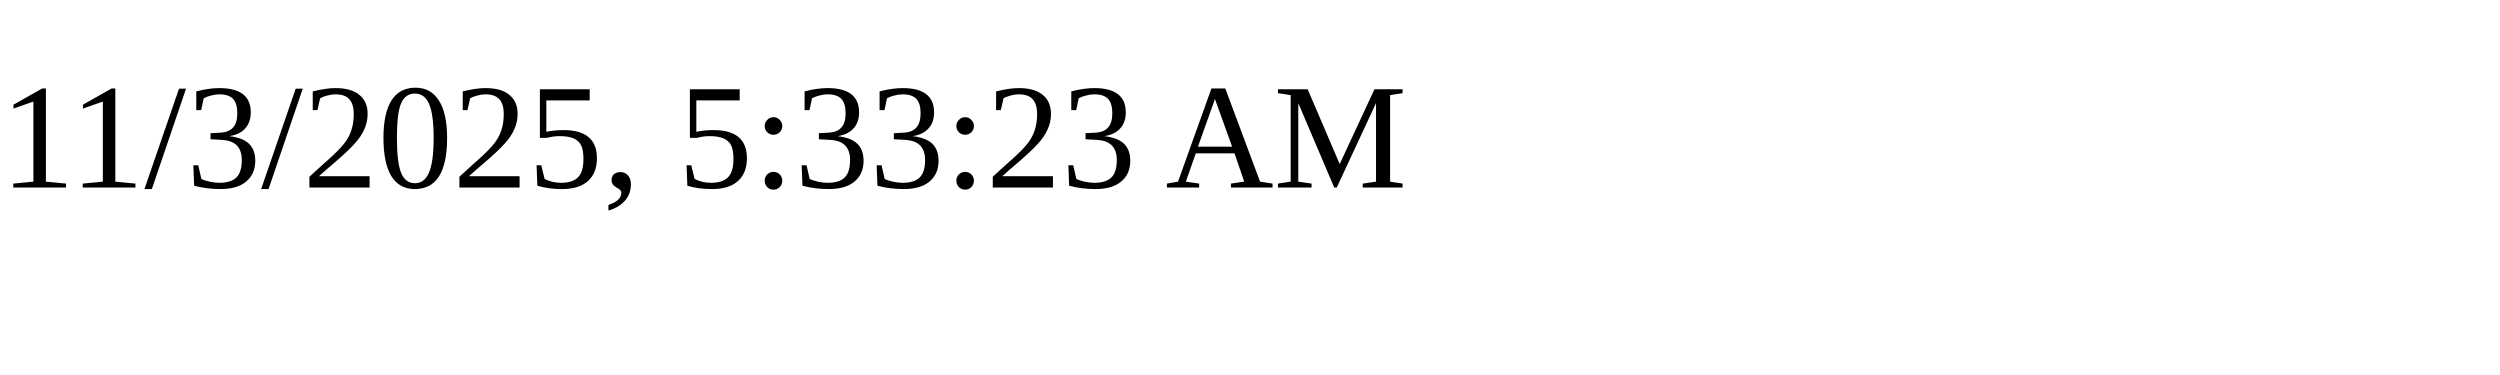
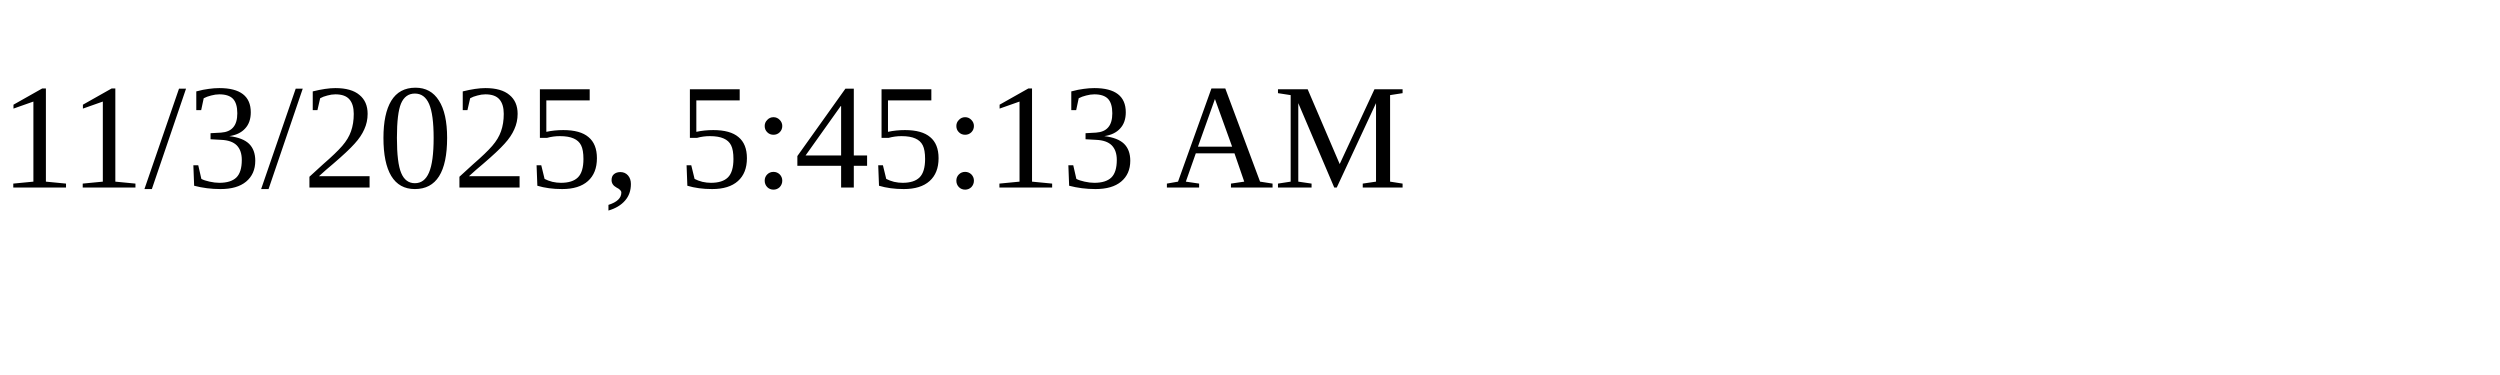
<svg xmlns="http://www.w3.org/2000/svg" height="30" width="200">
-   <text x="0" y="15">11/3/2025, 5:33:23 AM</text>
+   <text x="0" y="15">11/3/2025, 5:45:13 AM</text>
</svg>
